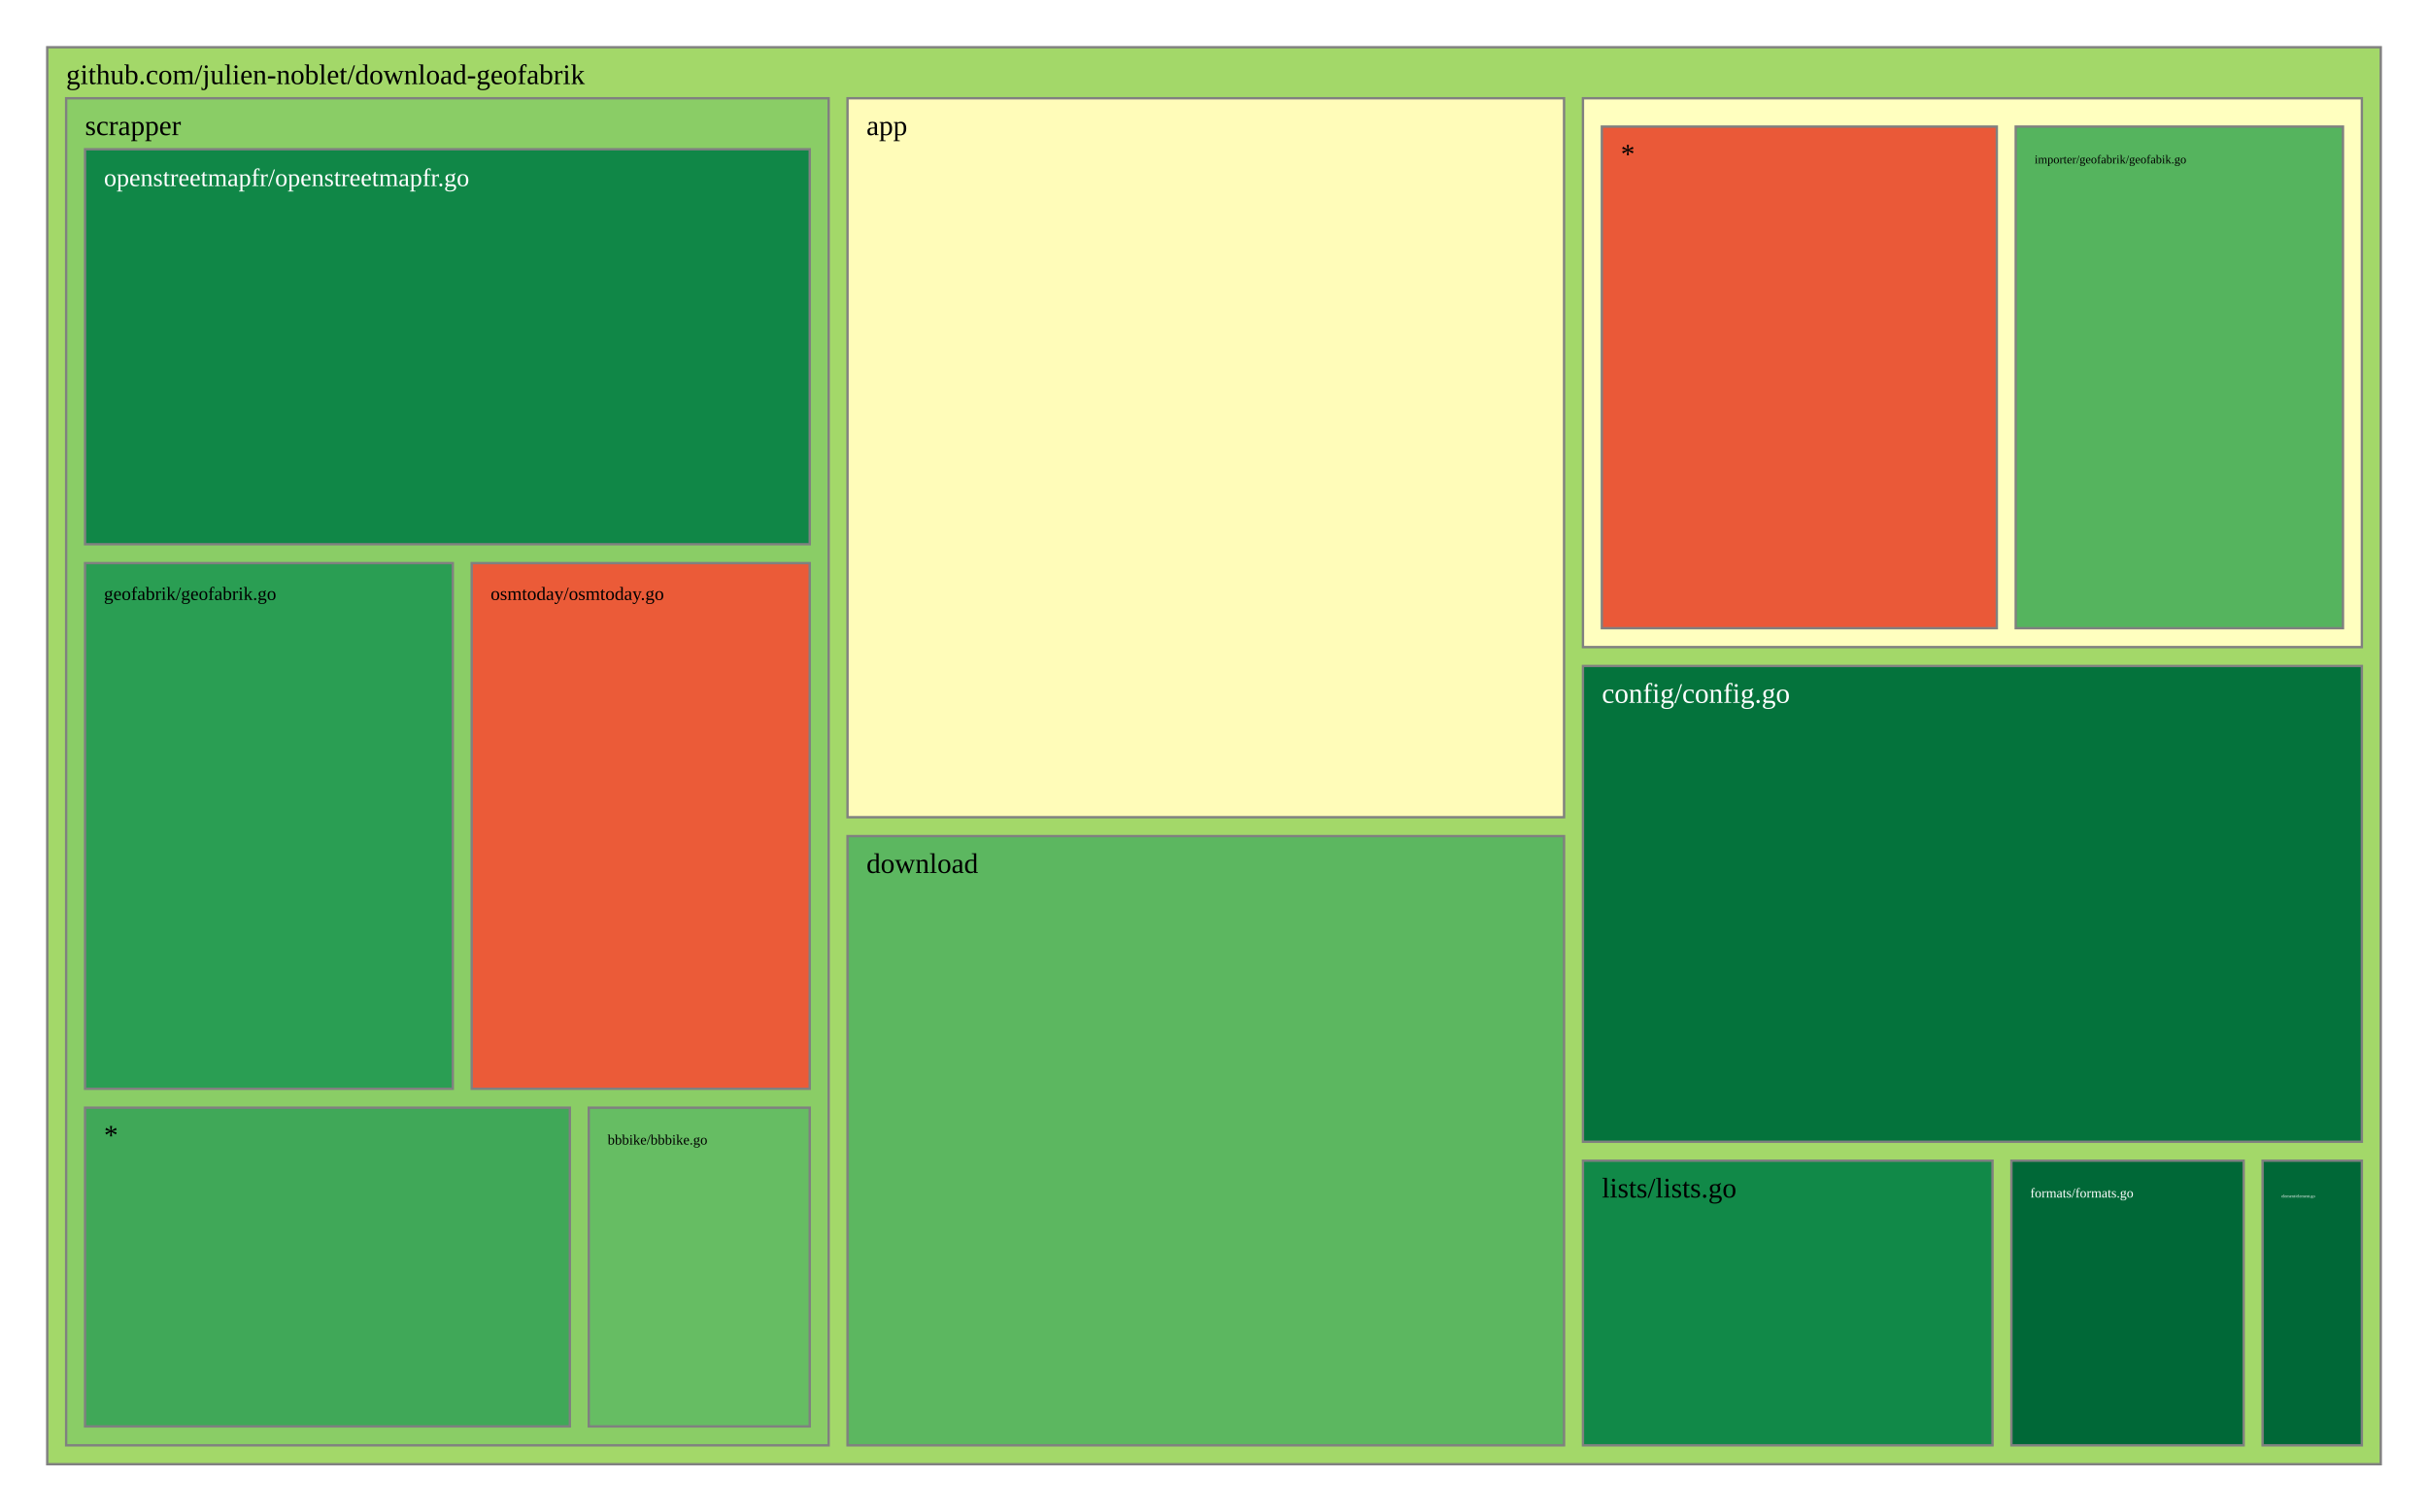
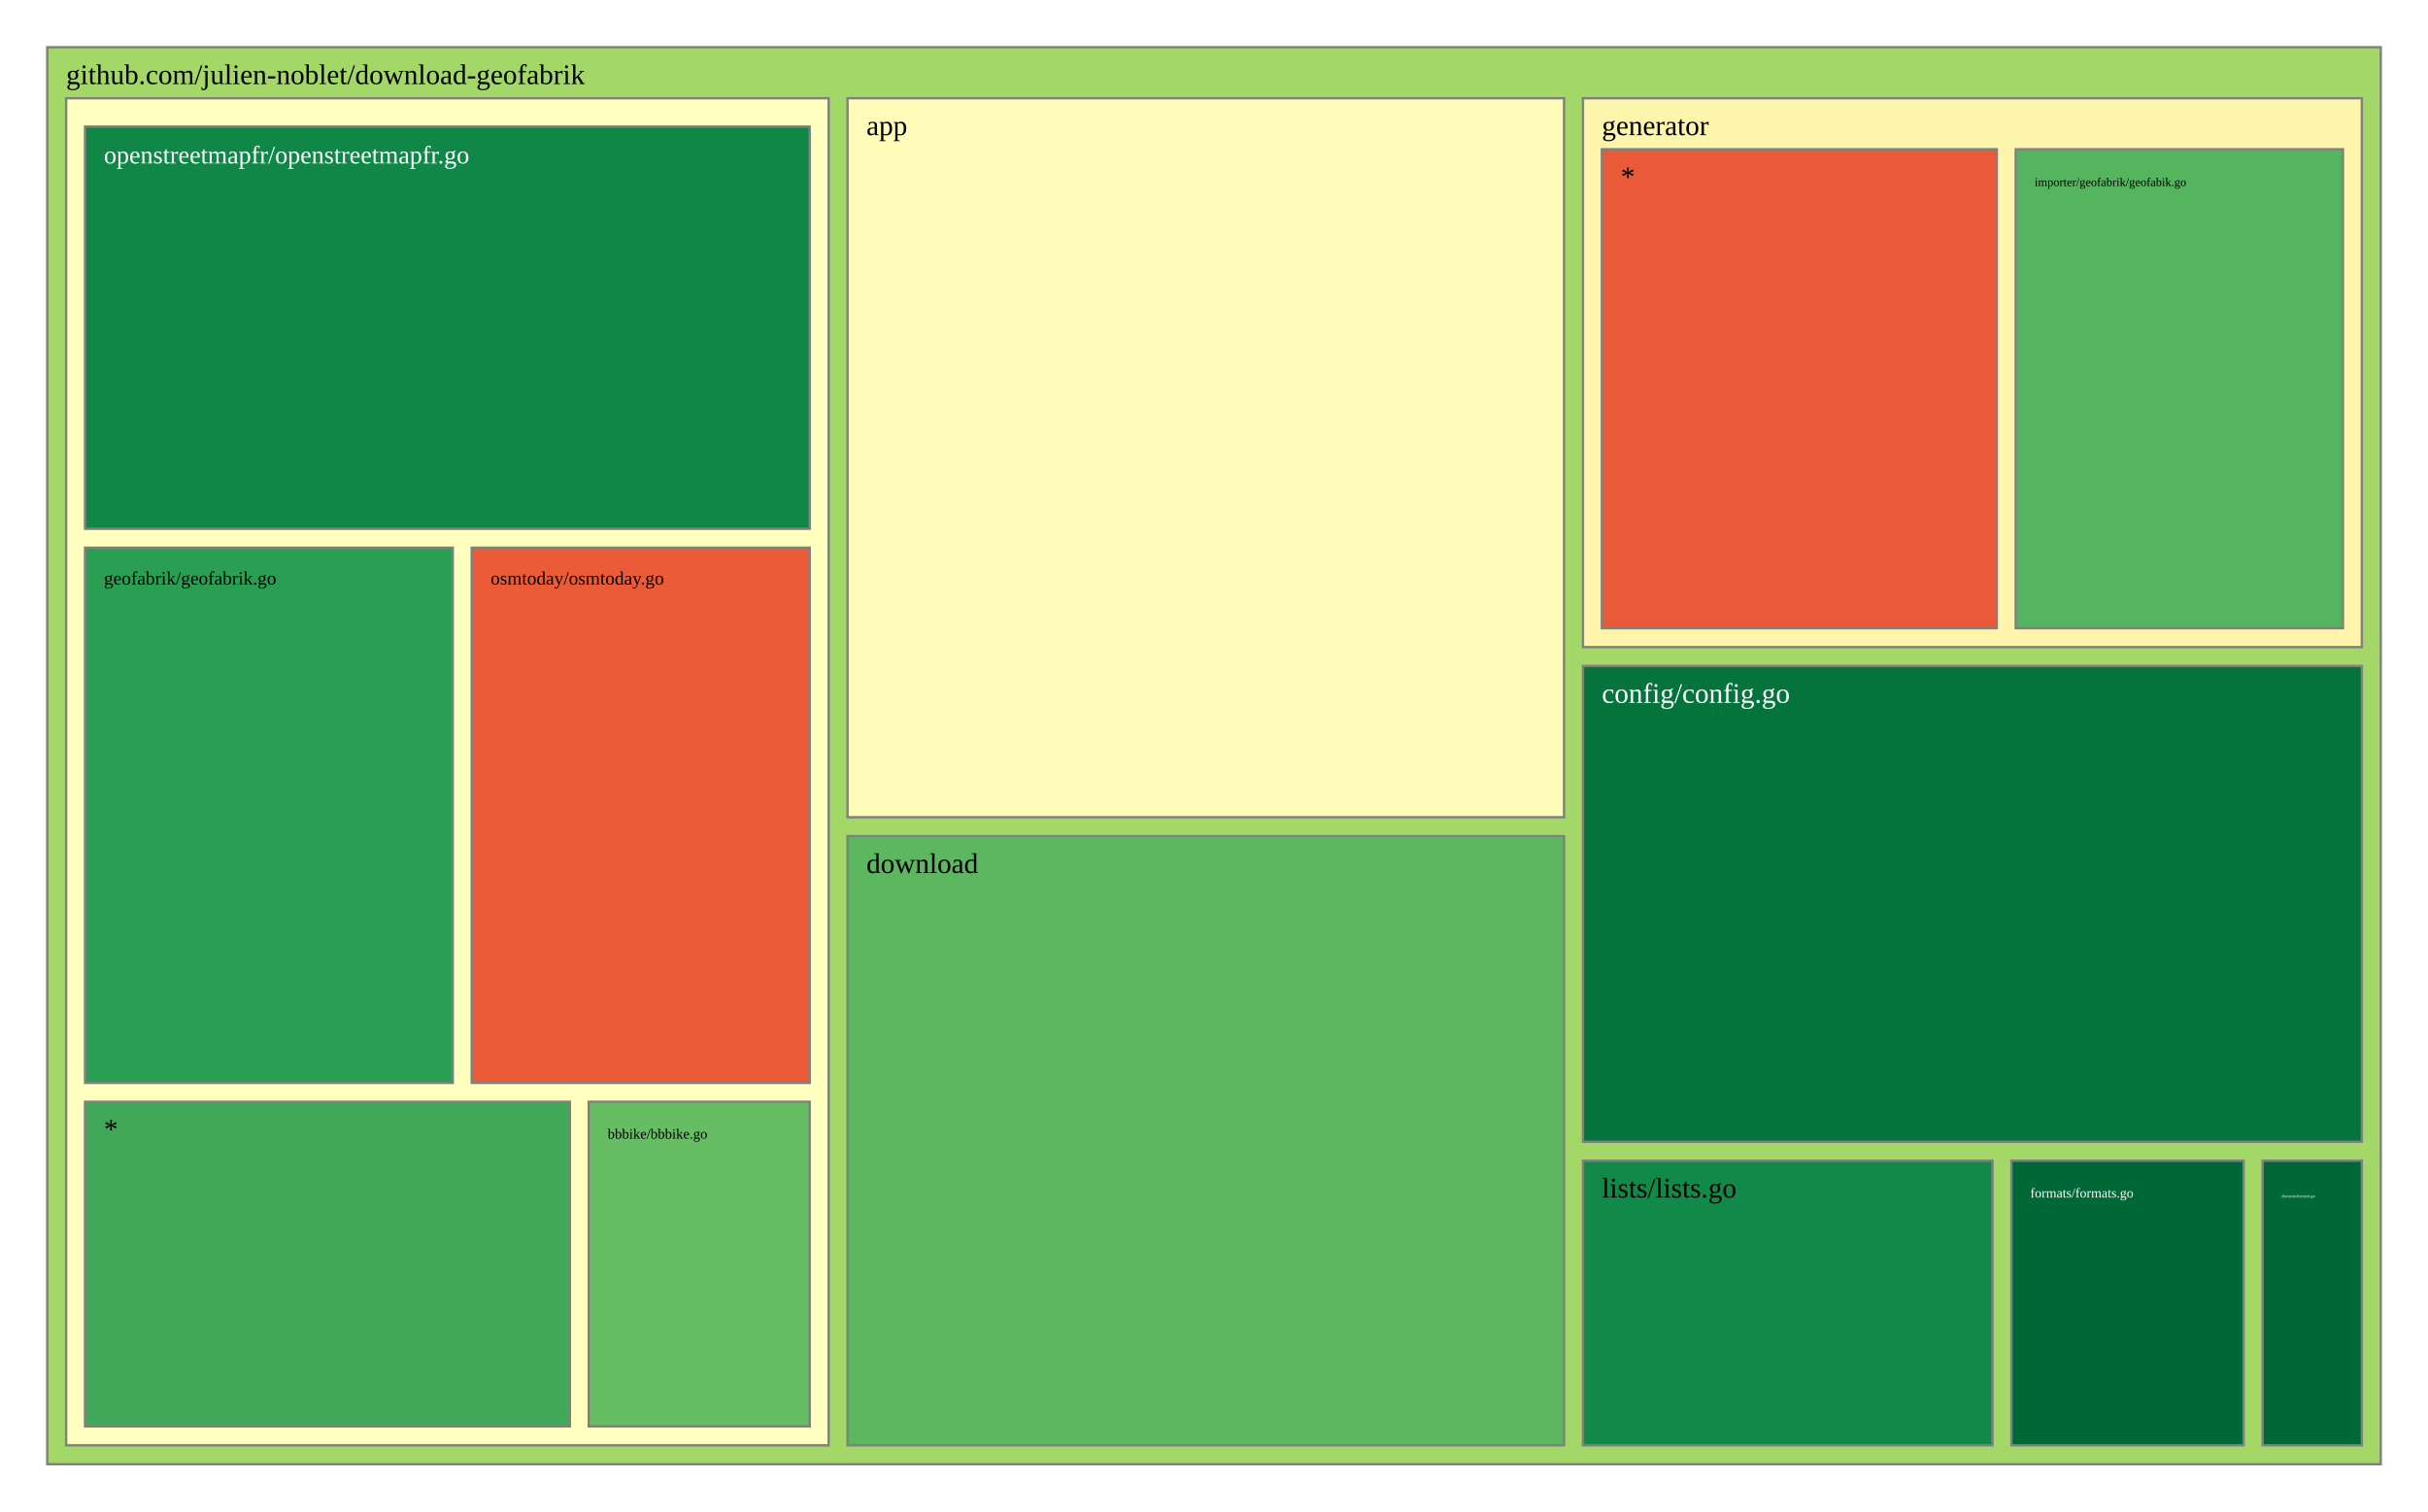
<svg xmlns="http://www.w3.org/2000/svg" viewBox="0 0 1028 640" style="background: white none repeat scroll 0% 0%;">
  <g>
    <rect x="20" y="20" width="988" height="600" style="fill: rgb(163, 216, 105);opacity:1;fill-opacity:1.00;stroke:rgb(128,128,128);stroke-width:1px;stroke-opacity:1.00;" />
    <text data-notex="1" text-anchor="start" transform="translate(28,35.6) scale(1)" style="font-family: Open Sans, verdana, arial, sans-serif !important; font-size: 12px; fill: rgb(0, 0, 0); fill-opacity: 1.00; white-space: pre;" data-math="N">github.com/julien-noblet/download-geofabrik</text>
  </g>
  <g>
    <rect x="358.837" y="41.6" width="303.376" height="304.439" style="fill: rgb(255, 252, 185);opacity:1;fill-opacity:1.00;stroke:rgb(128,128,128);stroke-width:1px;stroke-opacity:1.00;" />
    <text data-notex="1" text-anchor="start" transform="translate(366.8369,57.2) scale(1)" style="font-family: Open Sans, verdana, arial, sans-serif !important; font-size: 12px; fill: rgb(0, 0, 0); fill-opacity: 1.00; white-space: pre;" data-math="N">app</text>
  </g>
  <g>
    <rect x="670.213" y="282.005" width="329.787" height="201.462" style="fill: rgb(4, 115, 60);opacity:1;fill-opacity:1.00;stroke:rgb(128,128,128);stroke-width:1px;stroke-opacity:1.00;" />
    <text data-notex="1" text-anchor="start" transform="translate(678.2128,297.6049) scale(1)" style="font-family: Open Sans, verdana, arial, sans-serif !important; font-size: 12px; fill: rgb(255, 255, 255); fill-opacity: 1.00; white-space: pre;" data-math="N">config/config.go</text>
  </g>
  <g>
    <rect x="358.837" y="354.039" width="303.376" height="257.961" style="fill: rgb(92, 183, 96);opacity:1;fill-opacity:1.00;stroke:rgb(128,128,128);stroke-width:1px;stroke-opacity:1.00;" />
    <text data-notex="1" text-anchor="start" transform="translate(366.8369,369.6393) scale(1)" style="font-family: Open Sans, verdana, arial, sans-serif !important; font-size: 12px; fill: rgb(0, 0, 0); fill-opacity: 1.00; white-space: pre;" data-math="N">download</text>
  </g>
  <g>
    <rect x="957.957" y="491.467" width="42.043" height="120.533" style="fill: rgb(0, 104, 55);opacity:1;fill-opacity:1.00;stroke:rgb(128,128,128);stroke-width:1px;stroke-opacity:1.00;" />
    <text data-notex="1" text-anchor="start" transform="translate(965.9574,507.0667) scale(0.150709)" style="font-family: Open Sans, verdana, arial, sans-serif !important; font-size: 12px; fill: rgb(255, 255, 255); fill-opacity: 1.00; white-space: pre;" data-math="N">element/element.go</text>
  </g>
  <g>
    <rect x="851.617" y="491.467" width="98.34" height="120.533" style="fill: rgb(0, 104, 55);opacity:1;fill-opacity:1.00;stroke:rgb(128,128,128);stroke-width:1px;stroke-opacity:1.00;" />
    <text data-notex="1" text-anchor="start" transform="translate(859.617,507.0667) scale(0.476507)" style="font-family: Open Sans, verdana, arial, sans-serif !important; font-size: 12px; fill: rgb(255, 255, 255); fill-opacity: 1.00; white-space: pre;" data-math="N">formats/formats.go</text>
  </g>
  <g>
-     <rect x="670.213" y="41.6" width="329.787" height="232.405" style="fill: rgb(255, 255, 191);opacity:1;fill-opacity:1.00;stroke:rgb(128,128,128);stroke-width:1px;stroke-opacity:1.00;" />
+     <rect x="670.213" y="41.6" width="329.787" height="232.405" style="fill: rgb(254, 245, 173);opacity:1;fill-opacity:1.00;stroke:rgb(128,128,128);stroke-width:1px;stroke-opacity:1.00;" />
+     <text data-notex="1" text-anchor="start" transform="translate(678.2128,57.2) scale(1)" style="font-family: Open Sans, verdana, arial, sans-serif !important; font-size: 12px; fill: rgb(0, 0, 0); fill-opacity: 1.00; white-space: pre;" data-math="N">generator</text>
  </g>
  <g>
    <rect x="670.213" y="491.467" width="173.404" height="120.533" style="fill: rgb(17, 137, 72);opacity:1;fill-opacity:1.00;stroke:rgb(128,128,128);stroke-width:1px;stroke-opacity:1.00;" />
    <text data-notex="1" text-anchor="start" transform="translate(678.2128,507.0667) scale(1)" style="font-family: Open Sans, verdana, arial, sans-serif !important; font-size: 12px; fill: rgb(0, 0, 0); fill-opacity: 1.00; white-space: pre;" data-math="N">lists/lists.go</text>
  </g>
  <g>
-     <rect x="28" y="41.6" width="322.837" height="570.4" style="fill: rgb(138, 205, 102);opacity:1;fill-opacity:1.00;stroke:rgb(128,128,128);stroke-width:1px;stroke-opacity:1.00;" />
-     <text data-notex="1" text-anchor="start" transform="translate(36,57.2) scale(1)" style="font-family: Open Sans, verdana, arial, sans-serif !important; font-size: 12px; fill: rgb(0, 0, 0); fill-opacity: 1.00; white-space: pre;" data-math="N">scrapper</text>
+     <rect x="28" y="41.6" width="322.837" height="570.4" style="fill: rgb(255, 255, 191);opacity:1;fill-opacity:1.00;stroke:rgb(128,128,128);stroke-width:1px;stroke-opacity:1.00;" />
  </g>
  <g>
-     <rect x="853.443" y="53.6" width="138.557" height="212.405" style="fill: rgb(85, 180, 94);opacity:1;fill-opacity:1.00;stroke:rgb(128,128,128);stroke-width:1px;stroke-opacity:1.00;" />
-     <text data-notex="1" text-anchor="start" transform="translate(861.4434,69.2) scale(0.425544)" style="font-family: Open Sans, verdana, arial, sans-serif !important; font-size: 12px; fill: rgb(0, 0, 0); fill-opacity: 1.00; white-space: pre;" data-math="N">importer/geofabrik/geofabik.go</text>
+     <rect x="853.443" y="63.2" width="138.557" height="202.805" style="fill: rgb(85, 180, 94);opacity:1;fill-opacity:1.00;stroke:rgb(128,128,128);stroke-width:1px;stroke-opacity:1.00;" />
+     <text data-notex="1" text-anchor="start" transform="translate(861.4434,78.8) scale(0.425544)" style="font-family: Open Sans, verdana, arial, sans-serif !important; font-size: 12px; fill: rgb(0, 0, 0); fill-opacity: 1.00; white-space: pre;" data-math="N">importer/geofabrik/geofabik.go</text>
  </g>
  <g>
-     <rect x="678.213" y="53.6" width="167.231" height="212.405" style="fill: rgb(234, 89, 56);opacity:1;fill-opacity:1.00;stroke:rgb(128,128,128);stroke-width:1px;stroke-opacity:1.00;" />
-     <text data-notex="1" text-anchor="start" transform="translate(686.2128,69.2) scale(1)" style="font-family: Open Sans, verdana, arial, sans-serif !important; font-size: 12px; fill: rgb(0, 0, 0); fill-opacity: 1.00; white-space: pre;" data-math="N">*</text>
+     <rect x="678.213" y="63.2" width="167.231" height="202.805" style="fill: rgb(234, 89, 56);opacity:1;fill-opacity:1.00;stroke:rgb(128,128,128);stroke-width:1px;stroke-opacity:1.00;" />
+     <text data-notex="1" text-anchor="start" transform="translate(686.2128,78.8) scale(1)" style="font-family: Open Sans, verdana, arial, sans-serif !important; font-size: 12px; fill: rgb(0, 0, 0); fill-opacity: 1.00; white-space: pre;" data-math="N">*</text>
  </g>
  <g>
-     <rect x="249.277" y="469.035" width="93.56" height="134.965" style="fill: rgb(102, 189, 99);opacity:1;fill-opacity:1.00;stroke:rgb(128,128,128);stroke-width:1px;stroke-opacity:1.00;" />
-     <text data-notex="1" text-anchor="start" transform="translate(257.2766,484.6353) scale(0.50495)" style="font-family: Open Sans, verdana, arial, sans-serif !important; font-size: 12px; fill: rgb(0, 0, 0); fill-opacity: 1.00; white-space: pre;" data-math="N">bbbike/bbbike.go</text>
+     <rect x="249.277" y="466.534" width="93.56" height="137.466" style="fill: rgb(102, 189, 99);opacity:1;fill-opacity:1.00;stroke:rgb(128,128,128);stroke-width:1px;stroke-opacity:1.00;" />
+     <text data-notex="1" text-anchor="start" transform="translate(257.2766,482.1345) scale(0.50495)" style="font-family: Open Sans, verdana, arial, sans-serif !important; font-size: 12px; fill: rgb(0, 0, 0); fill-opacity: 1.00; white-space: pre;" data-math="N">bbbike/bbbike.go</text>
  </g>
  <g>
-     <rect x="36" y="238.447" width="155.715" height="222.588" style="fill: rgb(42, 158, 83);opacity:1;fill-opacity:1.00;stroke:rgb(128,128,128);stroke-width:1px;stroke-opacity:1.00;" />
-     <text data-notex="1" text-anchor="start" transform="translate(44,254.0471) scale(0.66153)" style="font-family: Open Sans, verdana, arial, sans-serif !important; font-size: 12px; fill: rgb(0, 0, 0); fill-opacity: 1.00; white-space: pre;" data-math="N">geofabrik/geofabrik.go</text>
+     <rect x="36" y="231.913" width="155.715" height="226.622" style="fill: rgb(42, 158, 83);opacity:1;fill-opacity:1.00;stroke:rgb(128,128,128);stroke-width:1px;stroke-opacity:1.00;" />
+     <text data-notex="1" text-anchor="start" transform="translate(44,247.5126) scale(0.66153)" style="font-family: Open Sans, verdana, arial, sans-serif !important; font-size: 12px; fill: rgb(0, 0, 0); fill-opacity: 1.00; white-space: pre;" data-math="N">geofabrik/geofabrik.go</text>
  </g>
  <g>
-     <rect x="36" y="63.2" width="306.837" height="167.247" style="fill: rgb(16, 135, 71);opacity:1;fill-opacity:1.00;stroke:rgb(128,128,128);stroke-width:1px;stroke-opacity:1.00;" />
-     <text data-notex="1" text-anchor="start" transform="translate(44,78.8) scale(0.891044)" style="font-family: Open Sans, verdana, arial, sans-serif !important; font-size: 12px; fill: rgb(255, 255, 255); fill-opacity: 1.00; white-space: pre;" data-math="N">openstreetmapfr/openstreetmapfr.go</text>
+     <rect x="36" y="53.6" width="306.837" height="170.313" style="fill: rgb(16, 135, 71);opacity:1;fill-opacity:1.00;stroke:rgb(128,128,128);stroke-width:1px;stroke-opacity:1.00;" />
+     <text data-notex="1" text-anchor="start" transform="translate(44,69.2) scale(0.891044)" style="font-family: Open Sans, verdana, arial, sans-serif !important; font-size: 12px; fill: rgb(255, 255, 255); fill-opacity: 1.00; white-space: pre;" data-math="N">openstreetmapfr/openstreetmapfr.go</text>
  </g>
  <g>
-     <rect x="199.715" y="238.447" width="143.122" height="222.588" style="fill: rgb(235, 91, 56);opacity:1;fill-opacity:1.00;stroke:rgb(128,128,128);stroke-width:1px;stroke-opacity:1.00;" />
-     <text data-notex="1" text-anchor="start" transform="translate(207.7152,254.0471) scale(0.662092)" style="font-family: Open Sans, verdana, arial, sans-serif !important; font-size: 12px; fill: rgb(0, 0, 0); fill-opacity: 1.00; white-space: pre;" data-math="N">osmtoday/osmtoday.go</text>
+     <rect x="199.715" y="231.913" width="143.122" height="226.622" style="fill: rgb(235, 91, 56);opacity:1;fill-opacity:1.00;stroke:rgb(128,128,128);stroke-width:1px;stroke-opacity:1.00;" />
+     <text data-notex="1" text-anchor="start" transform="translate(207.7152,247.5126) scale(0.662092)" style="font-family: Open Sans, verdana, arial, sans-serif !important; font-size: 12px; fill: rgb(0, 0, 0); fill-opacity: 1.00; white-space: pre;" data-math="N">osmtoday/osmtoday.go</text>
  </g>
  <g>
-     <rect x="36" y="469.035" width="205.277" height="134.965" style="fill: rgb(64, 168, 88);opacity:1;fill-opacity:1.00;stroke:rgb(128,128,128);stroke-width:1px;stroke-opacity:1.00;" />
-     <text data-notex="1" text-anchor="start" transform="translate(44,484.6353) scale(1)" style="font-family: Open Sans, verdana, arial, sans-serif !important; font-size: 12px; fill: rgb(0, 0, 0); fill-opacity: 1.00; white-space: pre;" data-math="N">*</text>
+     <rect x="36" y="466.534" width="205.277" height="137.466" style="fill: rgb(64, 168, 88);opacity:1;fill-opacity:1.00;stroke:rgb(128,128,128);stroke-width:1px;stroke-opacity:1.00;" />
+     <text data-notex="1" text-anchor="start" transform="translate(44,482.1345) scale(1)" style="font-family: Open Sans, verdana, arial, sans-serif !important; font-size: 12px; fill: rgb(0, 0, 0); fill-opacity: 1.00; white-space: pre;" data-math="N">*</text>
  </g>
</svg>
